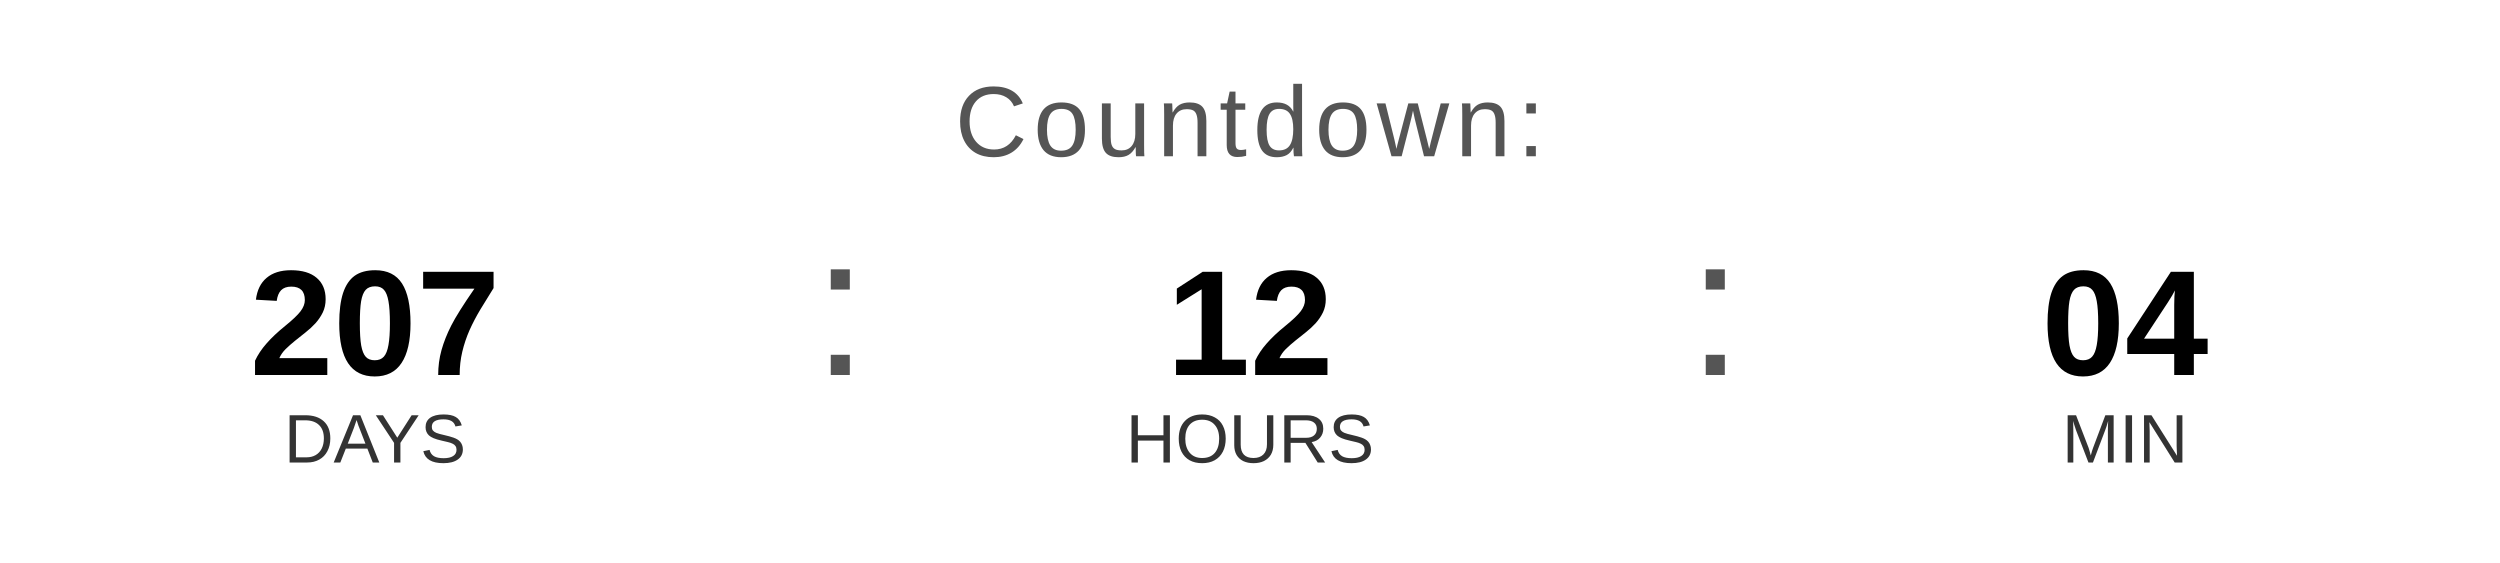
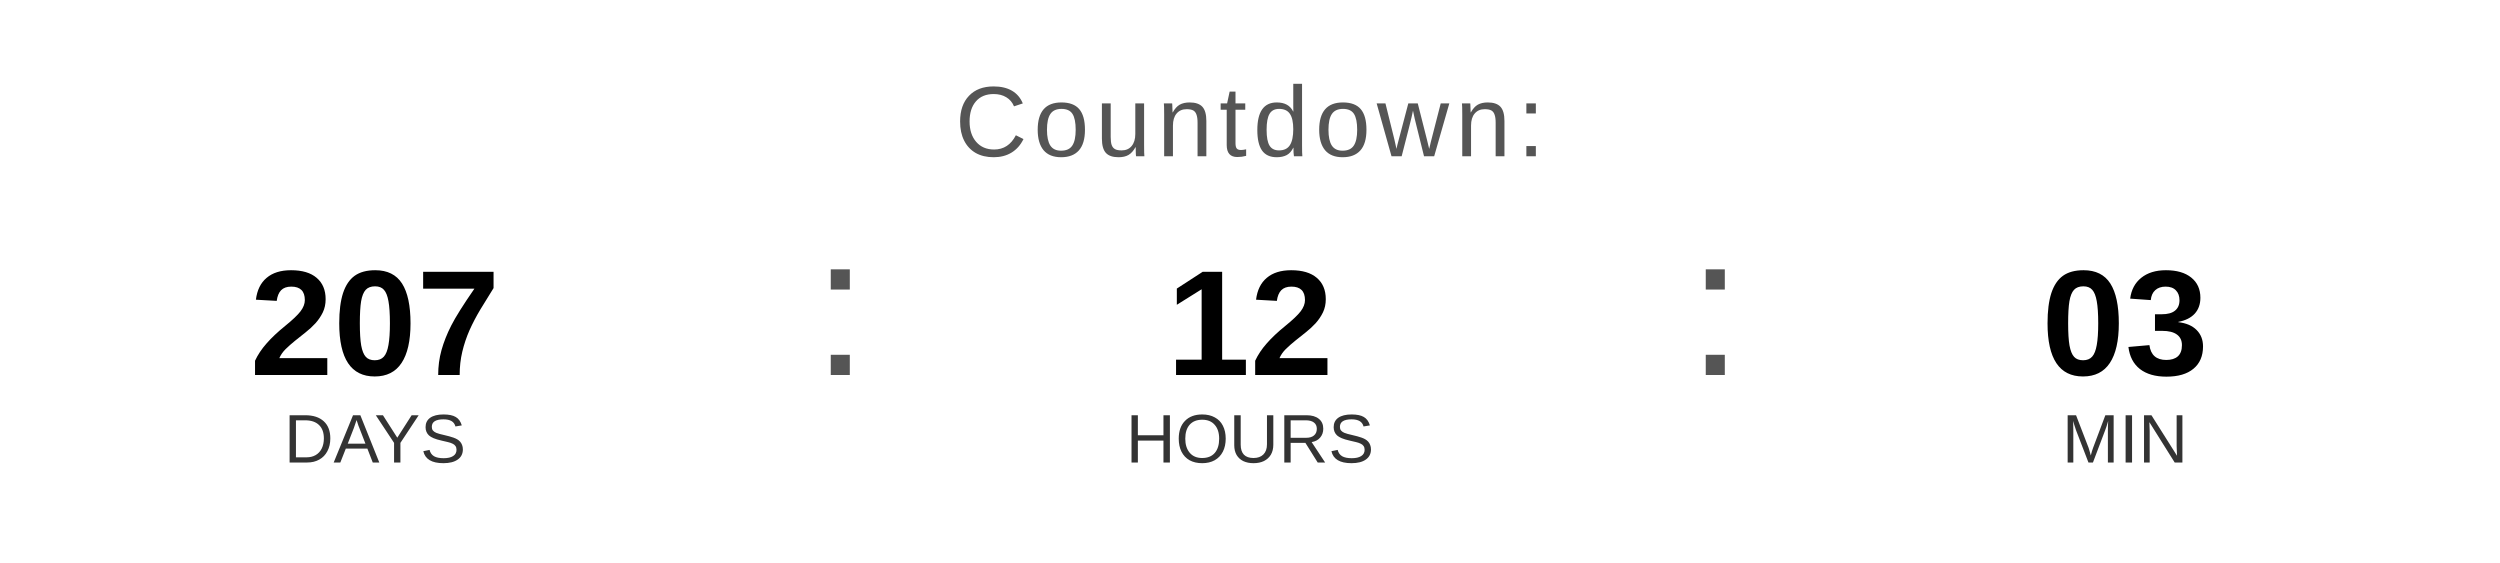
<svg xmlns="http://www.w3.org/2000/svg" width="400" height="90" viewBox="0 0 400 90">
  <text x="200" y="25" font-family="Arial, Helvetica, sans-serif" font-size="16" fill="#555555" text-anchor="middle" letter-spacing="1">
    Countdown:
  </text>
  <text x="60" y="60" font-family="Arial, Helvetica, sans-serif" font-size="24" font-weight="bold" fill="#000000" text-anchor="middle">207</text>
  <text x="60" y="74" font-family="Arial, Helvetica, sans-serif" font-size="11" fill="#333333" text-anchor="middle">DAYS</text>
  <text x="130" y="60" font-family="Arial, sans-serif" font-size="32" fill="#555555">:</text>
  <text x="200" y="60" font-family="Arial, Helvetica, sans-serif" font-size="24" font-weight="bold" fill="#000000" text-anchor="middle">12</text>
  <text x="200" y="74" font-family="Arial, Helvetica, sans-serif" font-size="11" fill="#333333" text-anchor="middle">HOURS</text>
  <text x="270" y="60" font-family="Arial, sans-serif" font-size="32" fill="#555555">:</text>
-   <text x="340" y="60" font-family="Arial, Helvetica, sans-serif" font-size="24" font-weight="bold" fill="#000000" text-anchor="middle">04</text>
+   <text x="340" y="60" font-family="Arial, Helvetica, sans-serif" font-size="24" font-weight="bold" fill="#000000" text-anchor="middle">03</text>
  <text x="340" y="74" font-family="Arial, Helvetica, sans-serif" font-size="11" fill="#333333" text-anchor="middle">MIN</text>
</svg>
